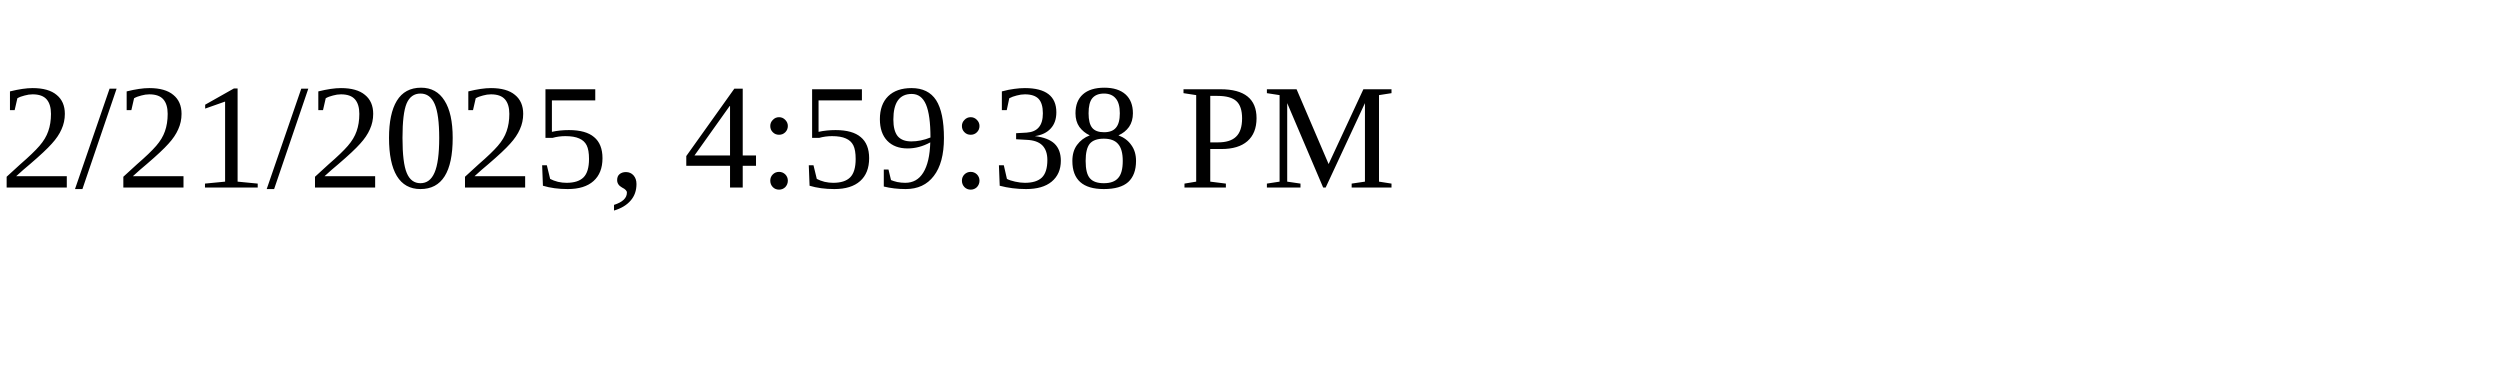
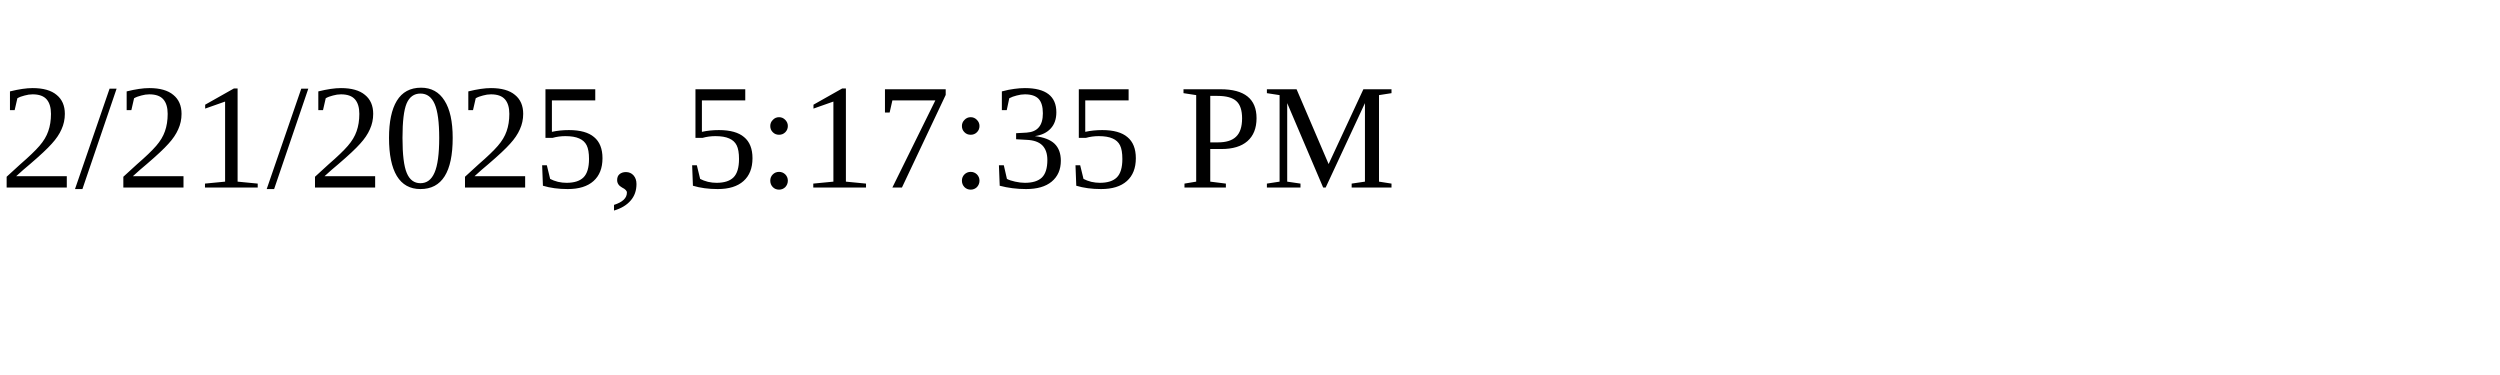
<svg xmlns="http://www.w3.org/2000/svg" height="30" width="200">
-   <text x="0" y="15">2/21/2025, 4:59:38 PM</text>
+   <text x="0" y="15">2/21/2025, 5:17:35 PM</text>
</svg>
